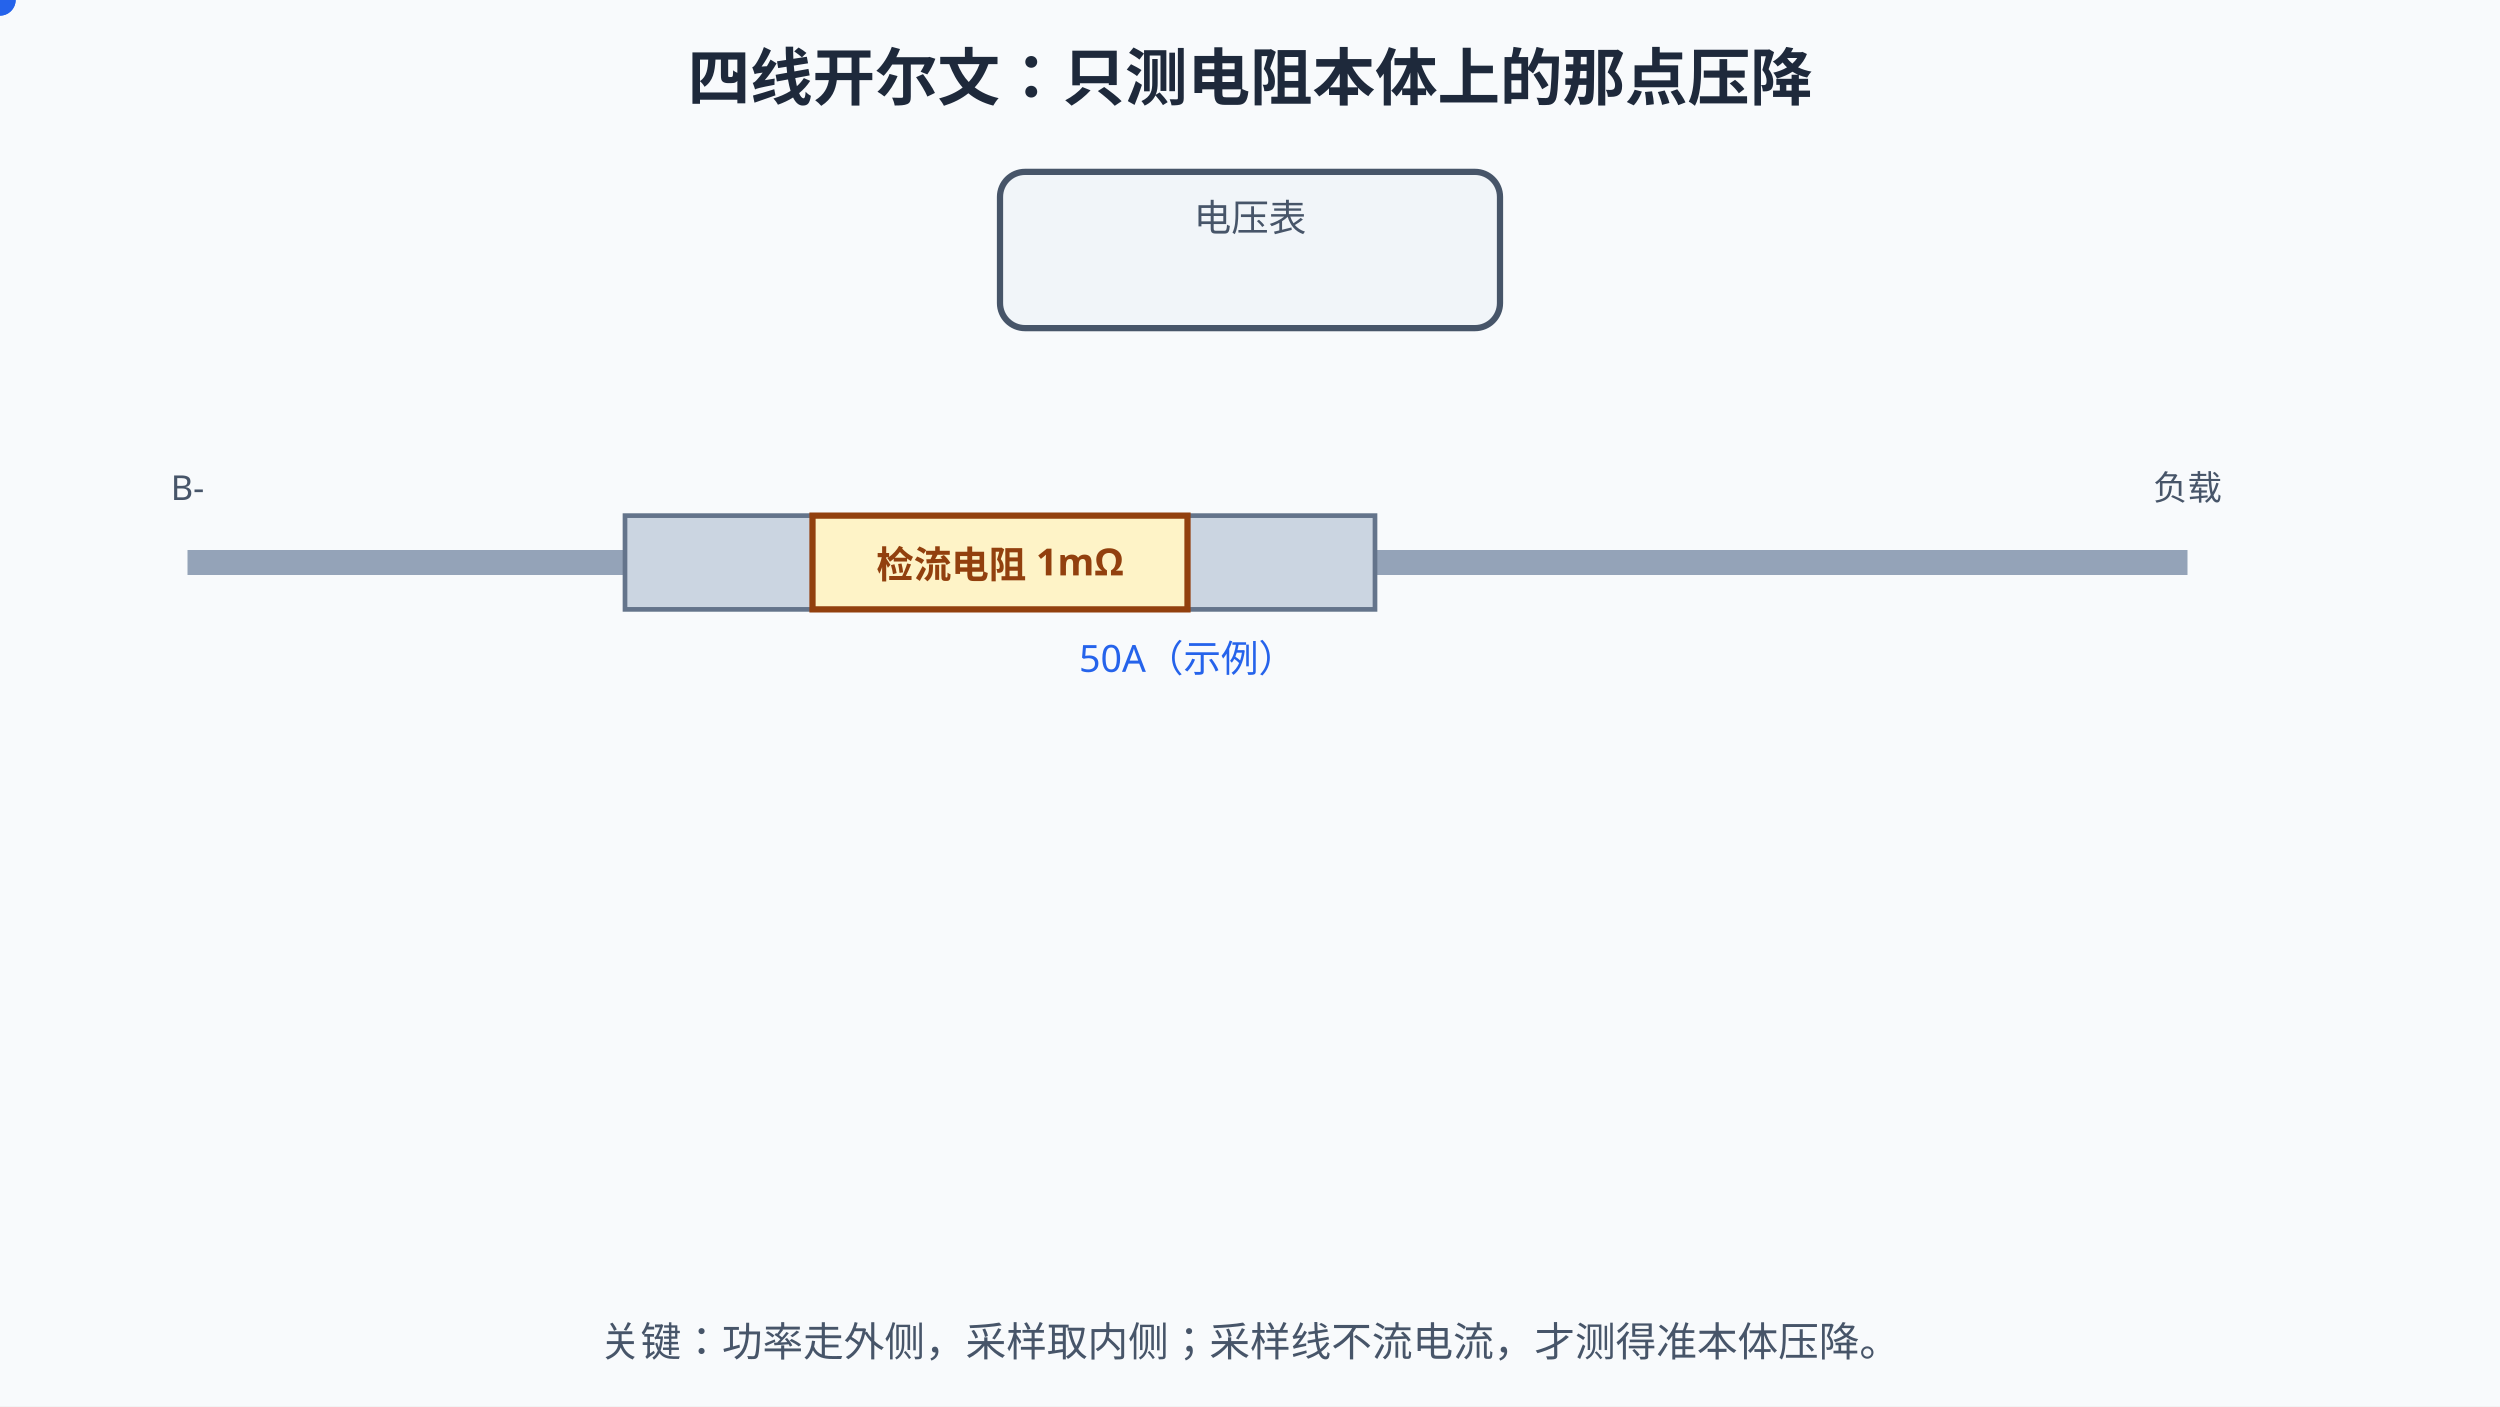
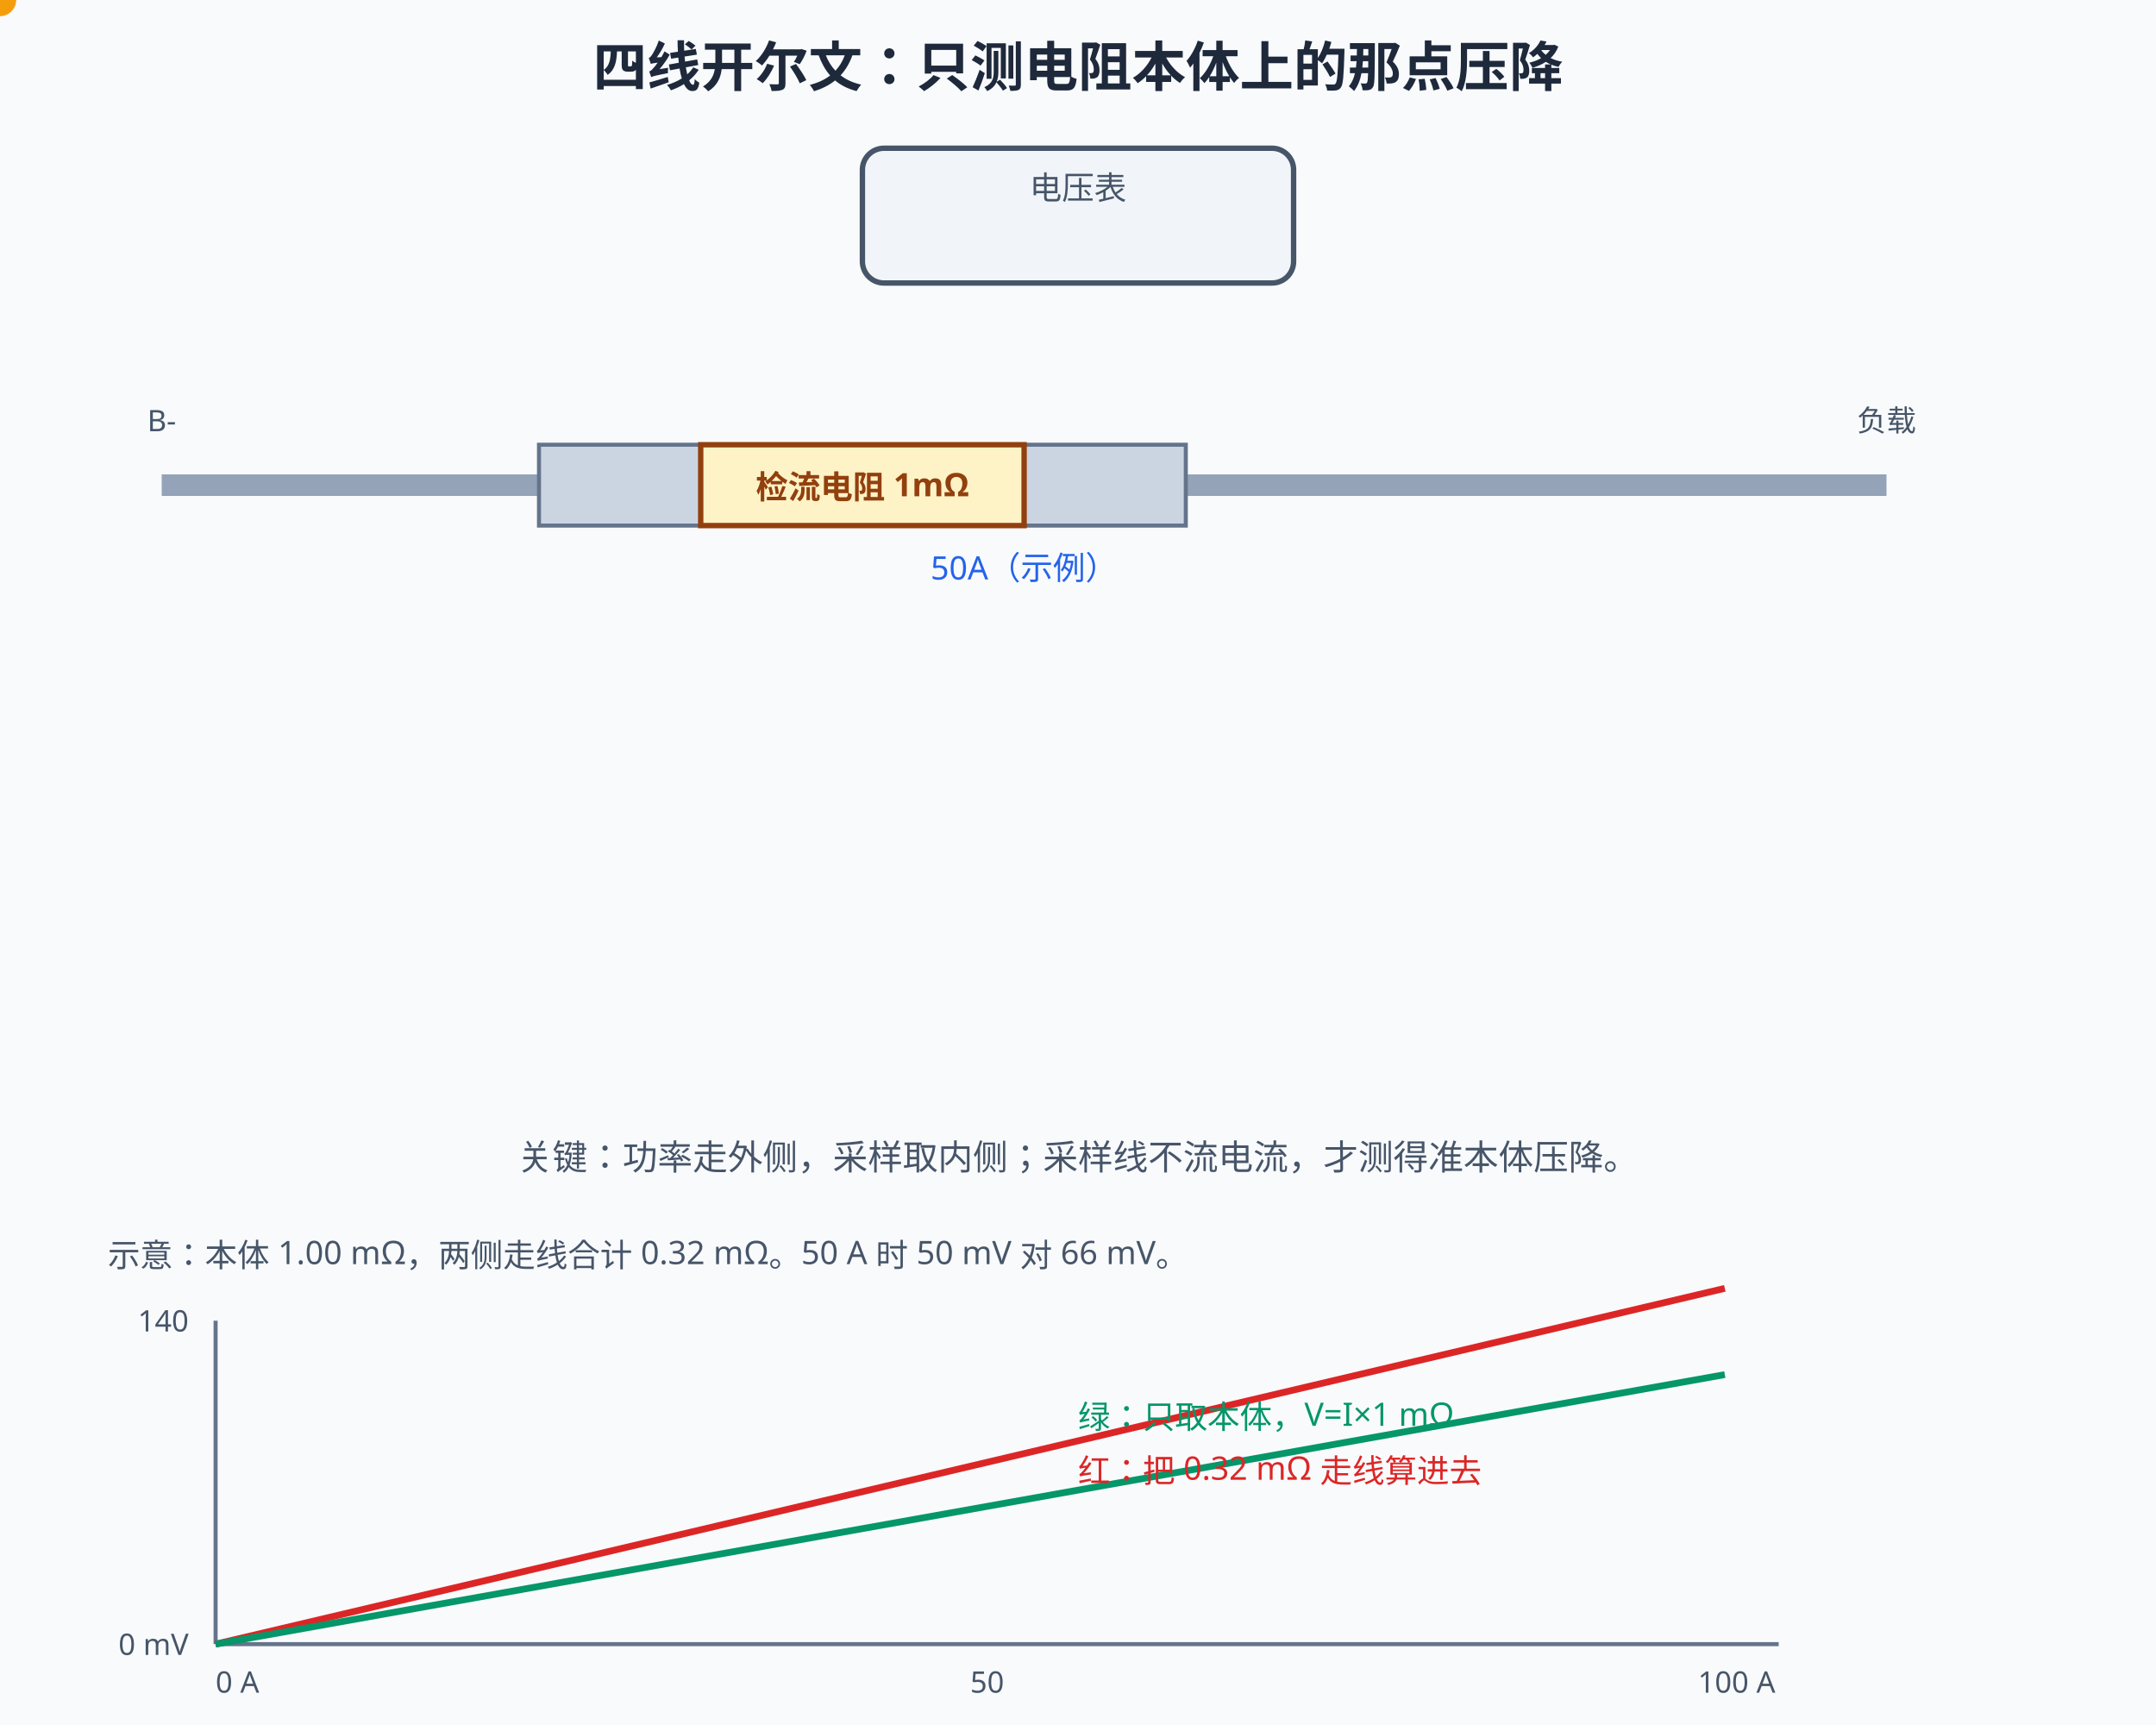
- <svg xmlns="http://www.w3.org/2000/svg" width="800" height="450" viewBox="0 0 800 450">
-   <rect width="800" height="450" fill="#f8fafc" />
+ <svg xmlns="http://www.w3.org/2000/svg" width="800" height="640" viewBox="0 0 800 640">
+   <rect width="800" height="640" fill="#f8fafc" />
  <style>
  text{font-family:"Segoe UI","Microsoft YaHei",sans-serif;}
  /* 深色模式：GitHub 深色主题下对调底色与文字色，只覆盖配色，不动几何与动画。
     stroke="#fff" 保持白色——那是彩色徽标上的勾选，不在覆盖范围内。 */
  @media (prefers-color-scheme: dark){
  rect[fill="#f8fafc"]{fill:#0f172a}
  rect[fill="#fff"]{fill:#1e293b}
  [fill="#f1f5f9"]{fill:#1e293b}
  [stroke="#f1f5f9"]{stroke:#1e293b}
  [fill="#e2e8f0"]{fill:#334155}
  [stroke="#e2e8f0"]{stroke:#334155}
  [fill="#cbd5e1"]{fill:#475569}
  [stroke="#cbd5e1"]{stroke:#475569}
  [fill="#64748b"]{fill:#94a3b8}
  [stroke="#64748b"]{stroke:#94a3b8}
  [fill="#475569"]{fill:#cbd5e1}
  [stroke="#475569"]{stroke:#cbd5e1}
  [fill="#334155"]{fill:#e2e8f0}
  [stroke="#334155"]{stroke:#e2e8f0}
  [fill="#1e293b"]{fill:#f1f5f9}
  [stroke="#1e293b"]{stroke:#f1f5f9}
  [fill="#dbeafe"]{fill:#1e3a8a}
  [stroke="#dbeafe"]{stroke:#1e3a8a}
  [fill="#eff6ff"]{fill:#172554}
  [stroke="#eff6ff"]{stroke:#172554}
  [fill="#bfdbfe"]{fill:#1e40af}
  [stroke="#bfdbfe"]{stroke:#1e40af}
  [fill="#1d4ed8"]{fill:#60a5fa}
  [stroke="#1d4ed8"]{stroke:#60a5fa}
  [fill="#1e40af"]{fill:#93c5fd}
  [stroke="#1e40af"]{stroke:#93c5fd}
  [fill="#2563eb"]{fill:#60a5fa}
  [stroke="#2563eb"]{stroke:#60a5fa}
  [fill="#3b82f6"]{fill:#60a5fa}
  [stroke="#3b82f6"]{stroke:#60a5fa}
  [fill="#ecfdf5"]{fill:#022c22}
  [stroke="#ecfdf5"]{stroke:#022c22}
  [fill="#a7f3d0"]{fill:#065f46}
  [stroke="#a7f3d0"]{stroke:#065f46}
  [fill="#86efac"]{fill:#166534}
  [stroke="#86efac"]{stroke:#166534}
  [fill="#065f46"]{fill:#6ee7b7}
  [stroke="#065f46"]{stroke:#6ee7b7}
  [fill="#059669"]{fill:#34d399}
  [stroke="#059669"]{stroke:#34d399}
  [fill="#fef2f2"]{fill:#450a0a}
  [stroke="#fef2f2"]{stroke:#450a0a}
  [fill="#fecaca"]{fill:#7f1d1d}
  [stroke="#fecaca"]{stroke:#7f1d1d}
  [fill="#fca5a5"]{fill:#b91c1c}
  [stroke="#fca5a5"]{stroke:#b91c1c}
  [fill="#991b1b"]{fill:#fca5a5}
  [stroke="#991b1b"]{stroke:#fca5a5}
  [fill="#dc2626"]{fill:#f87171}
  [stroke="#dc2626"]{stroke:#f87171}
  [fill="#fffbeb"]{fill:#451a03}
  [stroke="#fffbeb"]{stroke:#451a03}
  [fill="#fef3c7"]{fill:#78350f}
  [stroke="#fef3c7"]{stroke:#78350f}
  [fill="#92400e"]{fill:#fcd34d}
  [stroke="#92400e"]{stroke:#fcd34d}
  [fill="#b45309"]{fill:#fbbf24}
  [stroke="#b45309"]{stroke:#fbbf24}
  }
</style>
  <text x="400" y="32" text-anchor="middle" font-size="20" font-weight="bold" fill="#1e293b">四线开尔文：只测电阻本体上的那点压降</text>
  <rect x="320" y="55" width="160" height="50" rx="8" fill="#f1f5f9" stroke="#475569" stroke-width="2" />
  <text x="400" y="74" text-anchor="middle" font-size="12" fill="#475569">电压表</text>
  <text x="400" y="90" text-anchor="middle" font-size="13" font-weight="bold" fill="#dc2626" opacity="0">66mV → 算大 32%
    <animate attributeName="opacity" values="0;0;1;1;0;0" keyTimes="0;0.2;0.24;0.48;0.52;1" dur="12s" repeatCount="indefinite" />
  </text>
  <text x="400" y="104" text-anchor="middle" font-size="13" font-weight="bold" fill="#059669" opacity="0">50mV ✓
    <animate attributeName="opacity" values="0;0;1;1" keyTimes="0;0.52;0.56;1" dur="12s" repeatCount="indefinite" />
  </text>
  <line x1="60" y1="180" x2="200" y2="180" stroke="#94a3b8" stroke-width="8" />
  <line x1="440" y1="180" x2="700" y2="180" stroke="#94a3b8" stroke-width="8" />
  <rect x="200" y="165" width="60" height="30" fill="#cbd5e1" stroke="#64748b" stroke-width="1.5" />
  <rect x="380" y="165" width="60" height="30" fill="#cbd5e1" stroke="#64748b" stroke-width="1.5" />
  <rect x="260" y="165" width="120" height="30" fill="#fef3c7" stroke="#92400e" stroke-width="2" />
  <text x="320" y="185" text-anchor="middle" font-size="12" font-weight="bold" fill="#92400e">检流电阻 1mΩ</text>
  <text x="60" y="160" text-anchor="middle" font-size="11" fill="#475569">B-</text>
  <text x="700" y="160" text-anchor="middle" font-size="11" fill="#475569">负载</text>
  <circle r="5" fill="#2563eb">
    <animateMotion path="M60,180 L700,180" keyPoints="0;1;1" keyTimes="0;0.18;1" calcMode="linear" dur="12s" repeatCount="indefinite" />
  </circle>
  <circle r="5" fill="#2563eb">
    <animateMotion path="M60,180 L700,180" keyPoints="0;1;1" keyTimes="0;0.18;1" calcMode="linear" dur="12s" repeatCount="indefinite" begin="-6s" />
  </circle>
  <text x="380" y="215" text-anchor="middle" font-size="12" fill="#2563eb">50A（示例）</text>
  <text x="160" y="155" text-anchor="middle" font-size="11" fill="#dc2626" opacity="0">+8mV
    <animate attributeName="opacity" values="0;0;1;1" keyTimes="0;0.08;0.12;1" dur="12s" repeatCount="indefinite" />
  </text>
  <text x="320" y="155" text-anchor="middle" font-size="11" font-weight="bold" fill="#065f46" opacity="0">50mV（本体）
    <animate attributeName="opacity" values="0;0;1;1" keyTimes="0;0.08;0.12;1" dur="12s" repeatCount="indefinite" />
  </text>
  <text x="570" y="155" text-anchor="middle" font-size="11" fill="#dc2626" opacity="0">+8mV
    <animate attributeName="opacity" values="0;0;1;1" keyTimes="0;0.08;0.12;1" dur="12s" repeatCount="indefinite" />
  </text>
  <g opacity="0">
    <animate attributeName="opacity" values="0;0;1;1;0;0" keyTimes="0;0.18;0.22;0.48;0.52;1" dur="12s" repeatCount="indefinite" />
    <path d="M180,180 L180,95 L320,95" fill="none" stroke="#dc2626" stroke-width="2" />
    <path d="M460,180 L460,95 L480,95" fill="none" stroke="#dc2626" stroke-width="2" />
    <circle cx="180" cy="180" r="4" fill="#dc2626" />
    <circle cx="460" cy="180" r="4" fill="#dc2626" />
    <rect x="130" y="162" width="120" height="36" fill="#dc2626" opacity="0.15" />
    <rect x="390" y="162" width="120" height="36" fill="#dc2626" opacity="0.15" />
  </g>
  <g opacity="0">
    <animate attributeName="opacity" values="0;0;1;1" keyTimes="0;0.5;0.54;1" dur="12s" repeatCount="indefinite" />
    <path d="M275,165 L275,115 L345,115 L345,105" fill="none" stroke="#059669" stroke-width="2" />
    <path d="M365,165 L365,128 L455,128 L455,105" fill="none" stroke="#059669" stroke-width="2" />
    <circle cx="275" cy="165" r="4" fill="#059669" />
    <circle cx="365" cy="165" r="4" fill="#059669" />
  </g>
  <text x="400" y="278" text-anchor="middle" font-size="13" fill="#334155" opacity="0">两线制：采样点在焊盘外侧，把走线/焊点压降一起算了进去
    <animate attributeName="opacity" values="0;0;1;1;0;0" keyTimes="0;0.2;0.24;0.46;0.5;1" dur="12s" repeatCount="indefinite" />
  </text>
  <text x="400" y="300" text-anchor="middle" font-size="13" font-weight="bold" fill="#065f46" opacity="0">四线制：采样引线从本体内侧取，采样支路不流电流 → 线上无压降
    <animate attributeName="opacity" values="0;0;1;1;0;0" keyTimes="0;0.52;0.56;0.8;0.84;1" dur="12s" repeatCount="indefinite" />
  </text>
  <text x="400" y="322" text-anchor="middle" font-size="12" fill="#991b1b" opacity="0">电流误差会被安时积分一直累加——这里决定 SOC 的漂移速度
    <animate attributeName="opacity" values="0;0;1;1" keyTimes="0;0.82;0.87;1" dur="12s" repeatCount="indefinite" />
  </text>
  <text x="400" y="360" text-anchor="middle" font-size="11" fill="#475569" opacity="0">类比：量水管压差，表管要接在被测那一段的正中间，而不是接头外面
    <animate attributeName="opacity" values="0;0;1;1" keyTimes="0;0.52;0.56;1" dur="12s" repeatCount="indefinite" />
  </text>
  <text x="400" y="434" text-anchor="middle" font-size="13" fill="#475569">关键：功率走外侧，采样取内侧；采样线不流电流，才测得准本体压降。</text>
+   <text x="40" y="470" font-size="12" fill="#475569">示意：本体 1.00 mΩ，两侧走线合计 0.32 mΩ。50 A 时 50 mV 对 66 mV。</text>
+   <line x1="80" y1="490" x2="80" y2="610" stroke="#64748b" stroke-width="1.5" />
+   <line x1="80" y1="610" x2="660" y2="610" stroke="#64748b" stroke-width="1.5" />
+   <text x="70" y="494" text-anchor="end" font-size="11" fill="#475569">140</text>
+   <text x="70" y="614" text-anchor="end" font-size="11" fill="#475569">0 mV</text>
+   <text x="80" y="628" font-size="11" fill="#475569">0 A</text>
+   <text x="360" y="628" font-size="11" fill="#475569">50</text>
+   <text x="630" y="628" font-size="11" fill="#475569">100 A</text>
+   <polyline points="80.0,610.0 108.0,603.4 136.0,596.8 164.0,590.2 192.0,583.6 220.0,577.0 248.0,570.4 276.0,563.8 304.0,557.2 332.0,550.6 360.0,544.0 388.0,537.4 416.0,530.8 444.0,524.2 472.0,517.6 500.0,511.0 528.0,504.4 556.0,497.8 584.0,491.2 612.0,484.6 640.0,478.0" fill="none" stroke="#dc2626" stroke-width="2.5" />
+   <polyline points="80.0,610.0 108.0,605.0 136.0,600.0 164.0,595.0 192.0,590.0 220.0,585.0 248.0,580.0 276.0,575.0 304.0,570.0 332.0,565.0 360.0,560.0 388.0,555.0 416.0,550.0 444.0,545.0 472.0,540.0 500.0,535.0 528.0,530.0 556.0,525.0 584.0,520.0 612.0,515.0 640.0,510.0" fill="none" stroke="#059669" stroke-width="2.5" />
+   <text x="400" y="530" font-size="12" fill="#059669">绿：只取本体，V=I×1 mΩ</text>
+   <text x="400" y="550" font-size="12" fill="#dc2626">红：把 0.32 mΩ 走线算进去</text>
+   <circle r="6" fill="#f59e0b">
+     <animate attributeName="cx" values="80.0;136.0;192.0;248.0;304.0;360.0;416.0;472.0;528.0;584.0;640.0" keyTimes="0;0.1;0.2;0.3;0.4;0.5;0.6;0.7;0.8;0.9;1" dur="12s" repeatCount="indefinite" />
+     <animate attributeName="cy" values="610.0;600.0;590.0;580.0;570.0;560.0;550.0;540.0;530.0;520.0;510.0" keyTimes="0;0.1;0.2;0.3;0.4;0.5;0.6;0.7;0.8;0.9;1" dur="12s" repeatCount="indefinite" />
+   </circle>
</svg>
